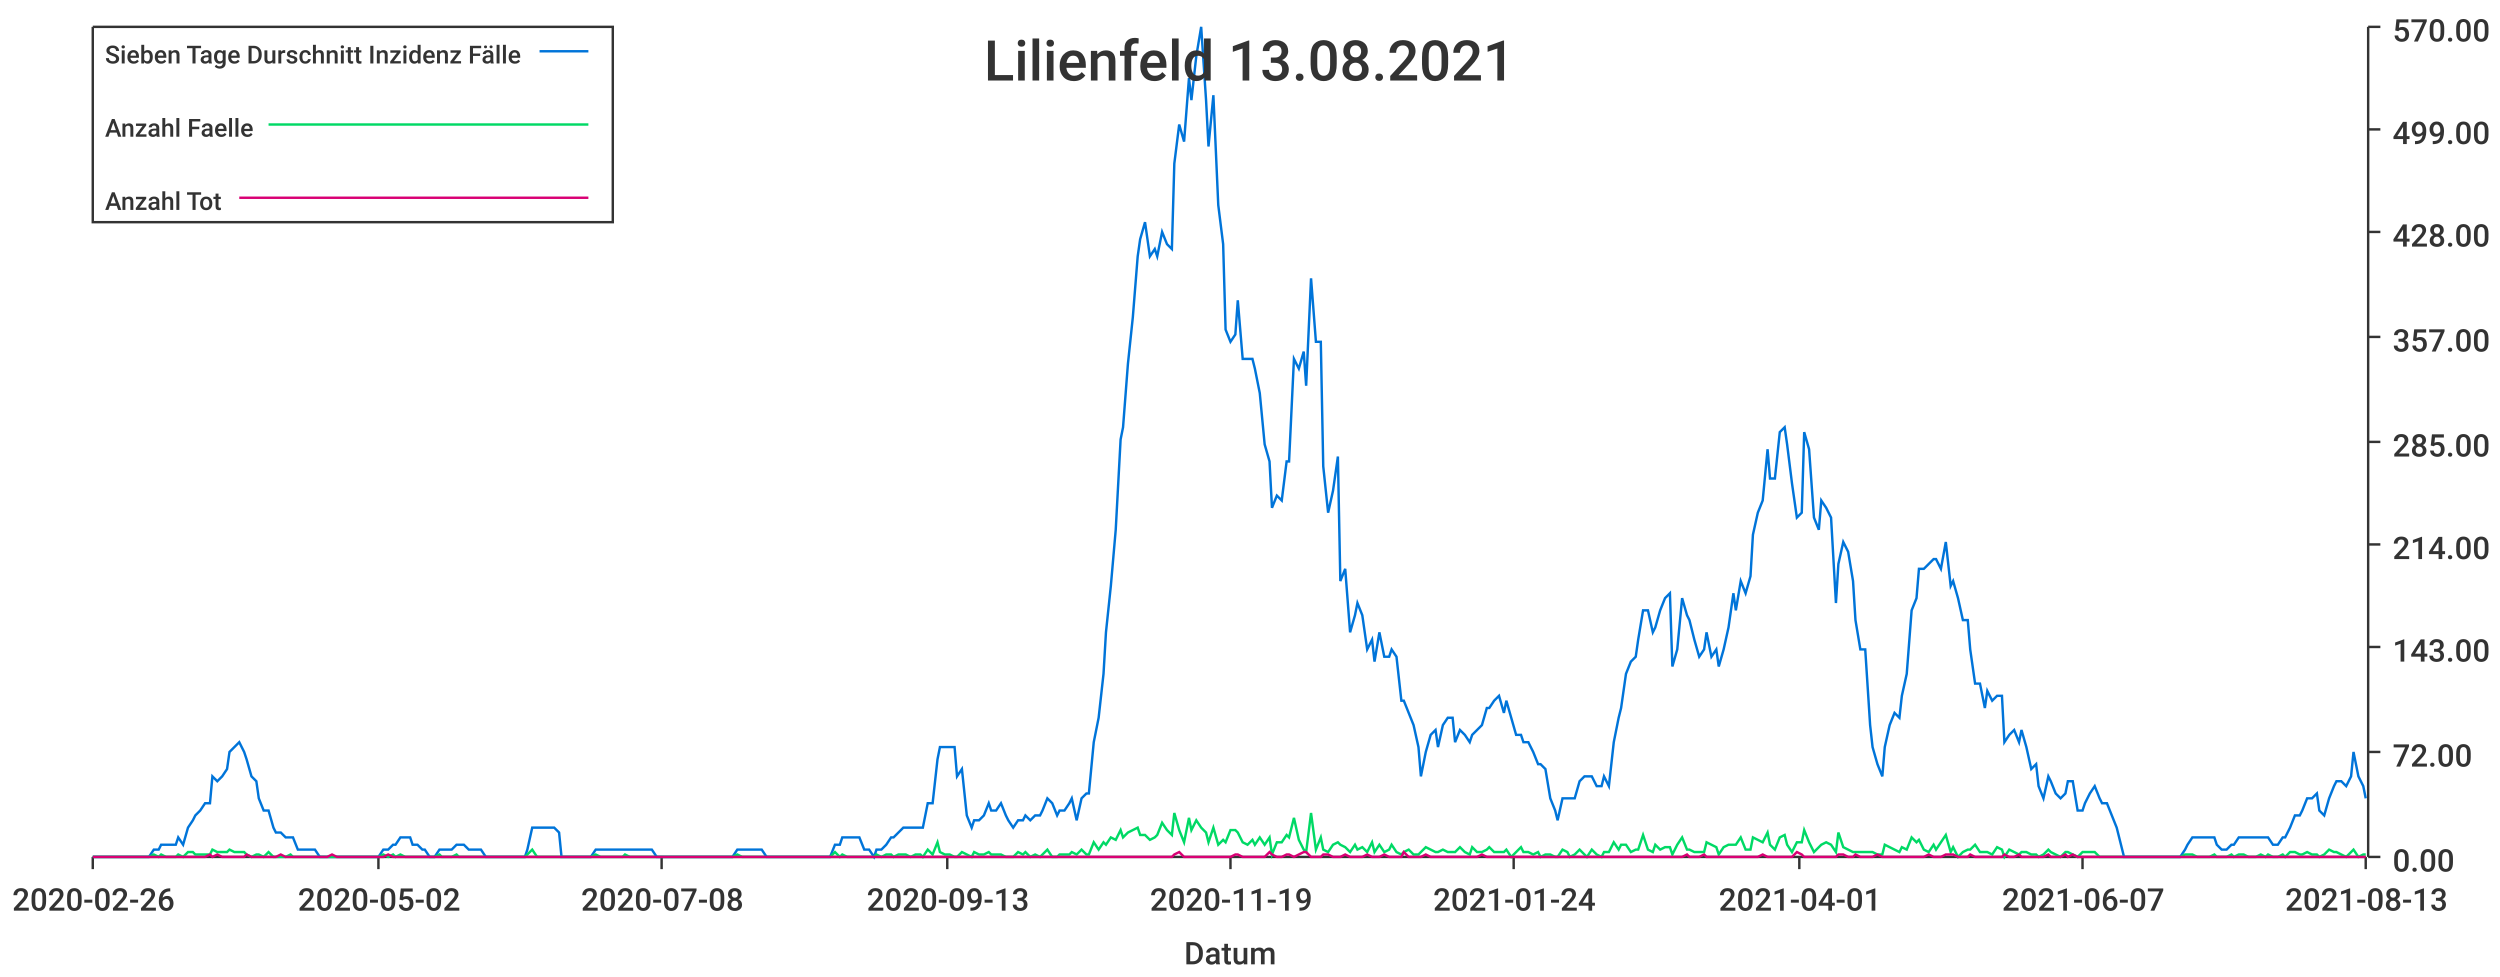
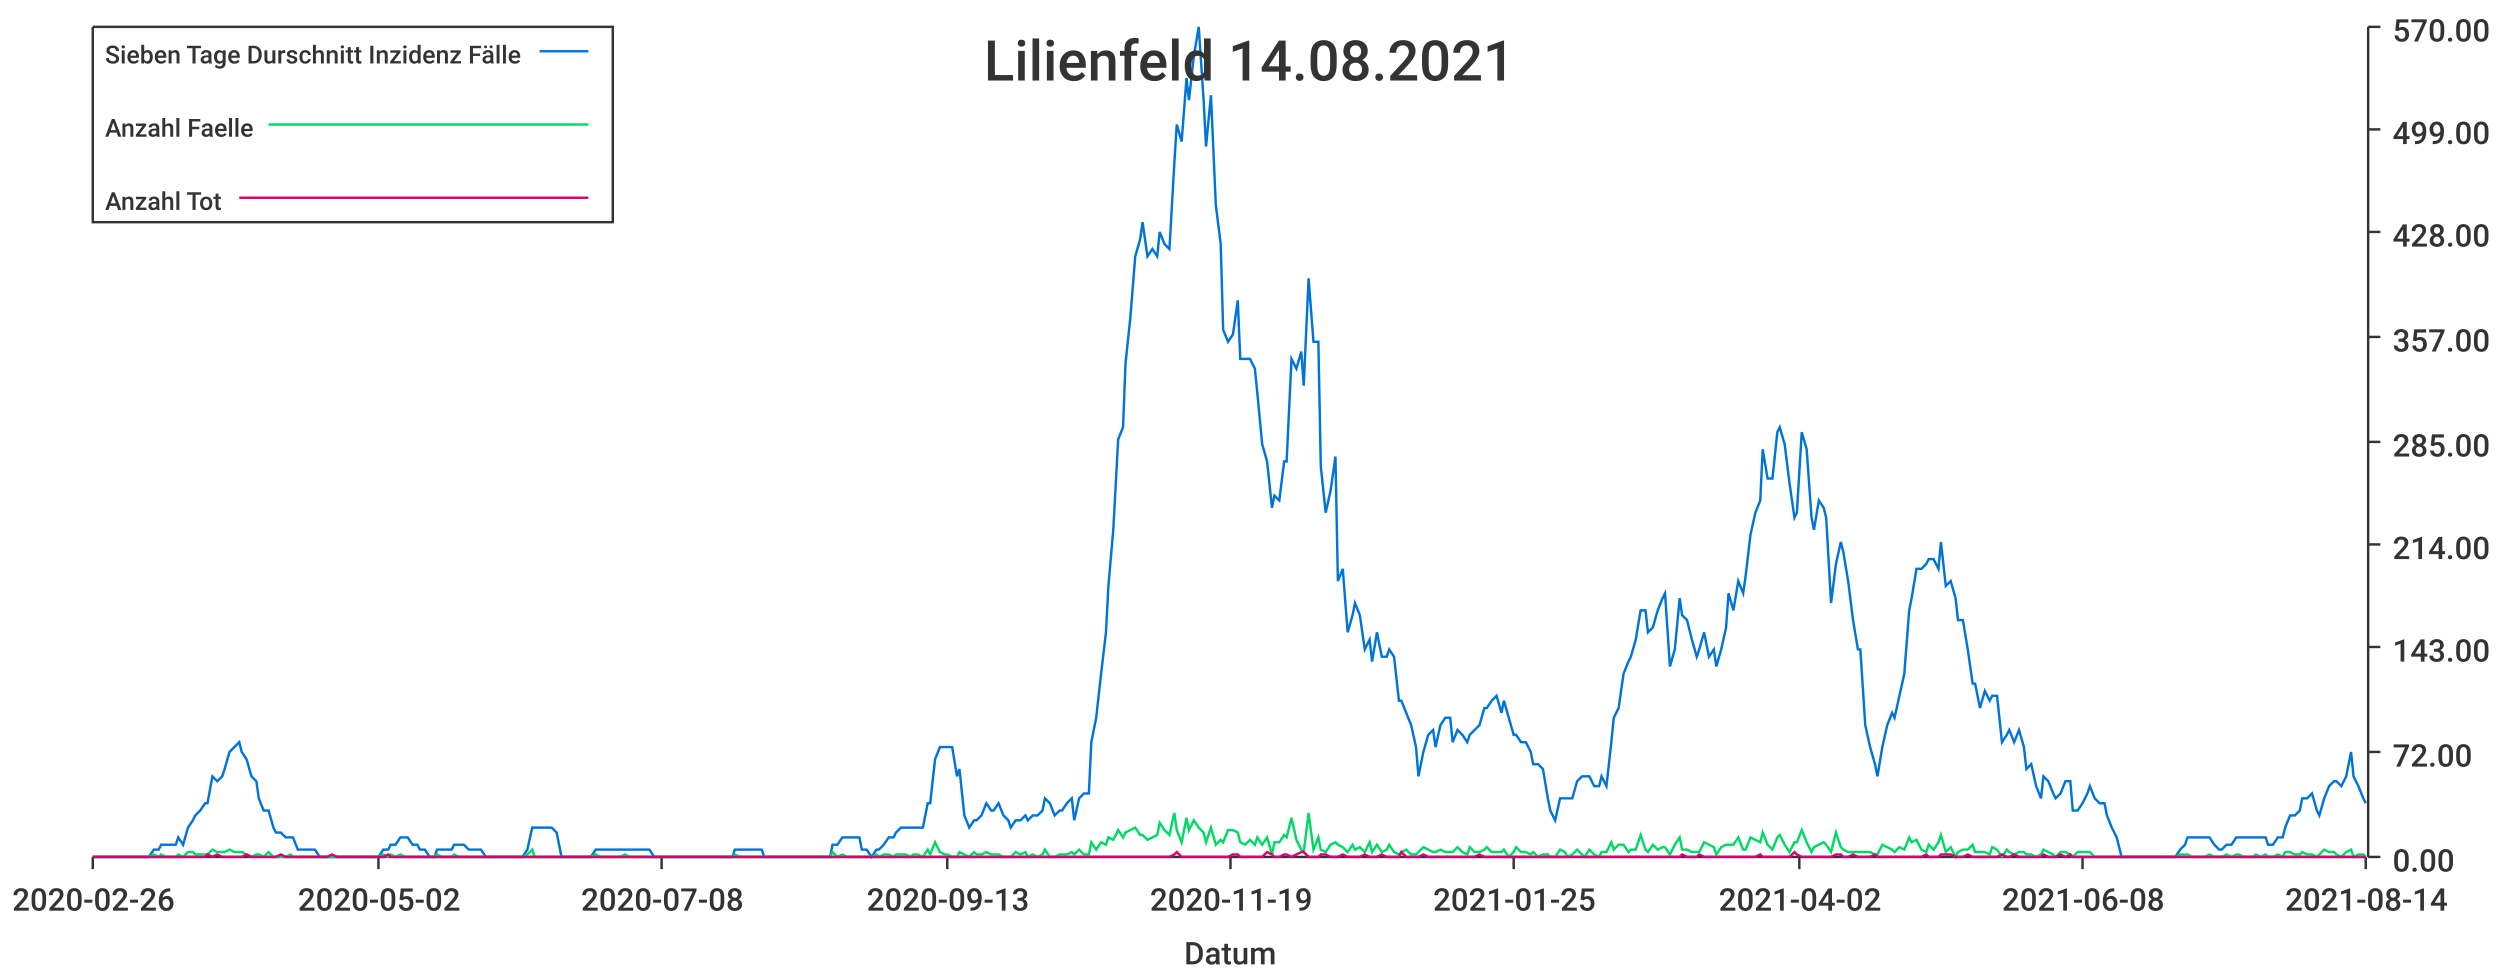
<svg xmlns="http://www.w3.org/2000/svg" width="1024" height="400">\n<path d="M 0 0 L 1024 0 L 1024 400 L 0 400 L 0 0" style="stroke-width:0;stroke:rgba(255,255,255,1.0);fill:rgba(255,255,255,1.0)" />
  <path d="M 38 11 L 969 11 L 969 351 L 38 351 L 38 11" style="stroke-width:0;stroke:rgba(255,255,255,1.0);fill:rgba(255,255,255,1.0)" />
  <path d="M 38 351 L 969 351" style="stroke-width:1;stroke:rgba(51,51,51,1.0);fill:none" />
  <path d="M 38 351 L 38 356" style="stroke-width:1;stroke:rgba(51,51,51,1.0);fill:none" />
  <text x="5" y="373" style="stroke-width:0;stroke:none;fill:rgba(51,51,51,1.0);font-size:12.8px;font-family:'Roboto Medium',sans-serif">2020-02-26</text>
  <path d="M 155 351 L 155 356" style="stroke-width:1;stroke:rgba(51,51,51,1.0);fill:none" />
  <text x="122" y="373" style="stroke-width:0;stroke:none;fill:rgba(51,51,51,1.0);font-size:12.8px;font-family:'Roboto Medium',sans-serif">2020-05-02</text>
  <path d="M 271 351 L 271 356" style="stroke-width:1;stroke:rgba(51,51,51,1.0);fill:none" />
  <text x="238" y="373" style="stroke-width:0;stroke:none;fill:rgba(51,51,51,1.0);font-size:12.8px;font-family:'Roboto Medium',sans-serif">2020-07-08</text>
  <path d="M 388 351 L 388 356" style="stroke-width:1;stroke:rgba(51,51,51,1.0);fill:none" />
  <text x="355" y="373" style="stroke-width:0;stroke:none;fill:rgba(51,51,51,1.0);font-size:12.8px;font-family:'Roboto Medium',sans-serif">2020-09-13</text>
  <path d="M 504 351 L 504 356" style="stroke-width:1;stroke:rgba(51,51,51,1.0);fill:none" />
  <text x="471" y="373" style="stroke-width:0;stroke:none;fill:rgba(51,51,51,1.0);font-size:12.8px;font-family:'Roboto Medium',sans-serif">2020-11-19</text>
  <path d="M 620 351 L 620 356" style="stroke-width:1;stroke:rgba(51,51,51,1.0);fill:none" />
-   <text x="587" y="373" style="stroke-width:0;stroke:none;fill:rgba(51,51,51,1.0);font-size:12.8px;font-family:'Roboto Medium',sans-serif">2021-01-24</text>
+   <text x="587" y="373" style="stroke-width:0;stroke:none;fill:rgba(51,51,51,1.0);font-size:12.8px;font-family:'Roboto Medium',sans-serif">2021-01-25</text>
  <path d="M 737 351 L 737 356" style="stroke-width:1;stroke:rgba(51,51,51,1.0);fill:none" />
-   <text x="704" y="373" style="stroke-width:0;stroke:none;fill:rgba(51,51,51,1.0);font-size:12.8px;font-family:'Roboto Medium',sans-serif">2021-04-01</text>
+   <text x="704" y="373" style="stroke-width:0;stroke:none;fill:rgba(51,51,51,1.0);font-size:12.8px;font-family:'Roboto Medium',sans-serif">2021-04-02</text>
  <path d="M 853 351 L 853 356" style="stroke-width:1;stroke:rgba(51,51,51,1.0);fill:none" />
-   <text x="820" y="373" style="stroke-width:0;stroke:none;fill:rgba(51,51,51,1.0);font-size:12.8px;font-family:'Roboto Medium',sans-serif">2021-06-07</text>
+   <text x="820" y="373" style="stroke-width:0;stroke:none;fill:rgba(51,51,51,1.0);font-size:12.8px;font-family:'Roboto Medium',sans-serif">2021-06-08</text>
  <path d="M 969 351 L 969 356" style="stroke-width:1;stroke:rgba(51,51,51,1.0);fill:none" />
-   <text x="936" y="373" style="stroke-width:0;stroke:none;fill:rgba(51,51,51,1.0);font-size:12.8px;font-family:'Roboto Medium',sans-serif">2021-08-13</text>
+   <text x="936" y="373" style="stroke-width:0;stroke:none;fill:rgba(51,51,51,1.0);font-size:12.8px;font-family:'Roboto Medium',sans-serif">2021-08-14</text>
  <text x="485" y="395" style="stroke-width:0;stroke:none;fill:rgba(51,51,51,1.0);font-size:12.8px;font-family:'Roboto Medium',sans-serif">Datum</text>
  <path d="M 970 351 L 970 11" style="stroke-width:1;stroke:rgba(51,51,51,1.0);fill:none" />
  <path d="M 970 351 L 975 351" style="stroke-width:1;stroke:rgba(51,51,51,1.0);fill:none" />
  <text x="980" y="357" style="stroke-width:0;stroke:none;fill:rgba(51,51,51,1.0);font-size:12.8px;font-family:'Roboto Medium',sans-serif">0.00</text>
  <path d="M 970 308 L 975 308" style="stroke-width:1;stroke:rgba(51,51,51,1.0);fill:none" />
  <text x="980" y="314" style="stroke-width:0;stroke:none;fill:rgba(51,51,51,1.0);font-size:12.8px;font-family:'Roboto Medium',sans-serif">72.00</text>
  <path d="M 970 265 L 975 265" style="stroke-width:1;stroke:rgba(51,51,51,1.0);fill:none" />
  <text x="980" y="271" style="stroke-width:0;stroke:none;fill:rgba(51,51,51,1.0);font-size:12.8px;font-family:'Roboto Medium',sans-serif">143.00</text>
  <path d="M 970 223 L 975 223" style="stroke-width:1;stroke:rgba(51,51,51,1.0);fill:none" />
  <text x="980" y="229" style="stroke-width:0;stroke:none;fill:rgba(51,51,51,1.0);font-size:12.8px;font-family:'Roboto Medium',sans-serif">214.00</text>
  <path d="M 970 181 L 975 181" style="stroke-width:1;stroke:rgba(51,51,51,1.0);fill:none" />
  <text x="980" y="187" style="stroke-width:0;stroke:none;fill:rgba(51,51,51,1.0);font-size:12.8px;font-family:'Roboto Medium',sans-serif">285.00</text>
  <path d="M 970 138 L 975 138" style="stroke-width:1;stroke:rgba(51,51,51,1.0);fill:none" />
  <text x="980" y="144" style="stroke-width:0;stroke:none;fill:rgba(51,51,51,1.0);font-size:12.8px;font-family:'Roboto Medium',sans-serif">357.00</text>
  <path d="M 970 95 L 975 95" style="stroke-width:1;stroke:rgba(51,51,51,1.0);fill:none" />
  <text x="980" y="101" style="stroke-width:0;stroke:none;fill:rgba(51,51,51,1.0);font-size:12.8px;font-family:'Roboto Medium',sans-serif">428.00</text>
  <path d="M 970 53 L 975 53" style="stroke-width:1;stroke:rgba(51,51,51,1.0);fill:none" />
  <text x="980" y="59" style="stroke-width:0;stroke:none;fill:rgba(51,51,51,1.0);font-size:12.8px;font-family:'Roboto Medium',sans-serif">499.00</text>
  <path d="M 970 11 L 975 11" style="stroke-width:1;stroke:rgba(51,51,51,1.0);fill:none" />
  <text x="980" y="17" style="stroke-width:0;stroke:none;fill:rgba(51,51,51,1.0);font-size:12.8px;font-family:'Roboto Medium',sans-serif">570.00</text>
-   <path d="M 38 351 L 40 351 L 42 351 L 44 351 L 45 351 L 47 351 L 49 351 L 51 351 L 52 351 L 54 351 L 56 351 L 58 351 L 59 351 L 61 351 L 63 348 L 65 348 L 66 346 L 68 346 L 70 346 L 72 346 L 73 343 L 75 346 L 77 339 L 79 336 L 80 334 L 82 332 L 84 329 L 86 329 L 87 318 L 89 320 L 91 318 L 93 315 L 94 308 L 96 306 L 98 304 L 100 308 L 101 311 L 103 318 L 105 320 L 106 327 L 108 332 L 110 332 L 112 339 L 113 341 L 115 341 L 117 343 L 119 343 L 120 343 L 122 348 L 124 348 L 126 348 L 127 348 L 129 348 L 131 351 L 133 351 L 134 351 L 136 351 L 138 351 L 140 351 L 141 351 L 143 351 L 145 351 L 147 351 L 148 351 L 150 351 L 152 351 L 154 351 L 155 351 L 157 348 L 159 348 L 161 346 L 162 346 L 164 343 L 166 343 L 168 343 L 169 346 L 171 346 L 173 348 L 174 348 L 176 351 L 178 351 L 180 348 L 181 348 L 183 348 L 185 348 L 187 346 L 188 346 L 190 346 L 192 348 L 194 348 L 195 348 L 197 348 L 199 351 L 201 351 L 202 351 L 204 351 L 206 351 L 208 351 L 209 351 L 211 351 L 213 351 L 215 351 L 216 348 L 218 339 L 220 339 L 222 339 L 223 339 L 225 339 L 227 339 L 229 341 L 230 351 L 232 351 L 234 351 L 236 351 L 237 351 L 239 351 L 241 351 L 242 351 L 244 348 L 246 348 L 248 348 L 249 348 L 251 348 L 253 348 L 255 348 L 256 348 L 258 348 L 260 348 L 262 348 L 263 348 L 265 348 L 267 348 L 269 351 L 270 351 L 272 351 L 274 351 L 276 351 L 277 351 L 279 351 L 281 351 L 283 351 L 284 351 L 286 351 L 288 351 L 290 351 L 291 351 L 293 351 L 295 351 L 297 351 L 298 351 L 300 351 L 302 348 L 304 348 L 305 348 L 307 348 L 309 348 L 310 348 L 312 348 L 314 351 L 316 351 L 317 351 L 319 351 L 321 351 L 323 351 L 324 351 L 326 351 L 328 351 L 330 351 L 331 351 L 333 351 L 335 351 L 337 351 L 338 351 L 340 351 L 342 346 L 344 346 L 345 343 L 347 343 L 349 343 L 351 343 L 352 343 L 354 348 L 356 348 L 358 351 L 359 348 L 361 348 L 363 346 L 365 343 L 366 343 L 368 341 L 370 339 L 371 339 L 373 339 L 375 339 L 377 339 L 378 339 L 380 329 L 382 329 L 384 311 L 385 306 L 387 306 L 389 306 L 391 306 L 392 318 L 394 315 L 396 334 L 398 339 L 399 336 L 401 336 L 403 334 L 405 329 L 406 332 L 408 332 L 410 329 L 412 334 L 413 336 L 415 339 L 417 336 L 419 336 L 420 334 L 422 336 L 424 334 L 426 334 L 427 332 L 429 327 L 431 329 L 433 334 L 434 332 L 436 332 L 438 329 L 439 327 L 441 336 L 443 327 L 445 325 L 446 325 L 448 304 L 450 294 L 452 276 L 453 259 L 455 240 L 457 217 L 459 180 L 460 175 L 462 149 L 464 130 L 466 105 L 467 98 L 469 91 L 471 105 L 473 102 L 474 105 L 476 95 L 478 100 L 480 102 L 481 67 L 483 51 L 485 58 L 487 32 L 488 41 L 490 23 L 492 11 L 494 41 L 495 60 L 497 39 L 499 84 L 501 100 L 502 135 L 504 140 L 506 137 L 507 123 L 509 147 L 511 147 L 513 147 L 514 151 L 516 161 L 518 182 L 520 189 L 521 208 L 523 203 L 525 205 L 527 189 L 528 189 L 530 147 L 532 151 L 534 144 L 535 158 L 537 114 L 539 140 L 541 140 L 542 191 L 544 210 L 546 201 L 548 187 L 549 238 L 551 233 L 553 259 L 555 252 L 556 247 L 558 252 L 560 266 L 562 262 L 563 271 L 565 259 L 567 269 L 569 269 L 570 266 L 572 269 L 574 287 L 575 287 L 577 292 L 579 297 L 581 306 L 582 318 L 584 308 L 586 301 L 588 299 L 589 306 L 591 297 L 593 294 L 595 294 L 596 304 L 598 299 L 600 301 L 602 304 L 603 301 L 605 299 L 607 297 L 609 290 L 610 290 L 612 287 L 614 285 L 616 292 L 617 287 L 619 294 L 621 301 L 623 301 L 624 304 L 626 304 L 628 308 L 630 313 L 631 313 L 633 315 L 635 327 L 637 332 L 638 336 L 640 327 L 642 327 L 643 327 L 645 327 L 647 320 L 649 318 L 650 318 L 652 318 L 654 322 L 656 322 L 657 318 L 659 322 L 661 304 L 663 294 L 664 290 L 666 276 L 668 271 L 670 269 L 671 262 L 673 250 L 675 250 L 677 259 L 678 257 L 680 250 L 682 245 L 684 243 L 685 273 L 687 266 L 689 245 L 691 252 L 692 254 L 694 262 L 696 269 L 698 266 L 699 259 L 701 269 L 703 266 L 704 273 L 706 266 L 708 257 L 710 243 L 711 250 L 713 238 L 715 243 L 717 236 L 718 219 L 720 210 L 722 205 L 724 184 L 725 196 L 727 196 L 729 177 L 731 175 L 732 182 L 734 198 L 736 212 L 738 210 L 739 177 L 741 184 L 743 212 L 745 217 L 746 205 L 748 208 L 750 212 L 752 247 L 753 231 L 755 222 L 757 226 L 759 238 L 760 254 L 762 266 L 764 266 L 766 297 L 767 306 L 769 313 L 771 318 L 772 306 L 774 297 L 776 292 L 778 294 L 779 285 L 781 276 L 783 250 L 785 245 L 786 233 L 788 233 L 790 231 L 792 229 L 793 229 L 795 233 L 797 222 L 799 240 L 800 238 L 802 245 L 804 254 L 806 254 L 807 266 L 809 280 L 811 280 L 813 290 L 814 283 L 816 287 L 818 285 L 820 285 L 821 304 L 823 301 L 825 299 L 827 304 L 828 299 L 830 306 L 832 315 L 834 313 L 835 322 L 837 327 L 839 318 L 840 320 L 842 325 L 844 327 L 846 325 L 847 320 L 849 320 L 851 332 L 853 332 L 854 329 L 856 325 L 858 322 L 860 327 L 861 329 L 863 329 L 865 334 L 867 339 L 868 343 L 870 351 L 872 351 L 874 351 L 875 351 L 877 351 L 879 351 L 881 351 L 882 351 L 884 351 L 886 351 L 888 351 L 889 351 L 891 351 L 893 351 L 895 348 L 896 346 L 898 343 L 900 343 L 902 343 L 903 343 L 905 343 L 907 343 L 908 346 L 910 348 L 912 348 L 914 346 L 915 346 L 917 343 L 919 343 L 921 343 L 922 343 L 924 343 L 926 343 L 928 343 L 929 343 L 931 346 L 933 346 L 935 343 L 936 343 L 938 339 L 940 334 L 942 334 L 943 332 L 945 327 L 947 327 L 949 325 L 950 332 L 952 334 L 954 327 L 956 322 L 957 320 L 959 320 L 961 322 L 963 318 L 964 308 L 966 318 L 968 322 L 969 327" style="stroke-width:1;stroke:rgba(0,116,217,1.0);fill:none" />
-   <path d="M 38 351 L 40 351 L 42 351 L 44 351 L 45 351 L 47 351 L 49 351 L 51 351 L 52 351 L 54 351 L 56 351 L 58 351 L 59 351 L 61 351 L 63 350 L 65 351 L 66 350 L 68 351 L 70 351 L 72 351 L 73 350 L 75 351 L 77 349 L 79 349 L 80 350 L 82 350 L 84 350 L 86 350 L 87 348 L 89 349 L 91 349 L 93 349 L 94 348 L 96 349 L 98 349 L 100 349 L 101 350 L 103 351 L 105 350 L 106 350 L 108 351 L 110 349 L 112 351 L 113 351 L 115 351 L 117 351 L 119 350 L 120 351 L 122 351 L 124 351 L 126 351 L 127 351 L 129 351 L 131 351 L 133 351 L 134 351 L 136 351 L 138 351 L 140 351 L 141 351 L 143 351 L 145 351 L 147 351 L 148 351 L 150 351 L 152 351 L 154 351 L 155 351 L 157 350 L 159 351 L 161 350 L 162 351 L 164 350 L 166 351 L 168 351 L 169 351 L 171 351 L 173 351 L 174 351 L 176 351 L 178 351 L 180 350 L 181 351 L 183 351 L 185 351 L 187 350 L 188 351 L 190 351 L 192 351 L 194 351 L 195 351 L 197 351 L 199 351 L 201 351 L 202 351 L 204 351 L 206 351 L 208 351 L 209 351 L 211 351 L 213 351 L 215 351 L 216 350 L 218 348 L 220 351 L 222 351 L 223 351 L 225 351 L 227 351 L 229 351 L 230 351 L 232 351 L 234 351 L 236 351 L 237 351 L 239 351 L 241 351 L 242 351 L 244 350 L 246 351 L 248 351 L 249 351 L 251 351 L 253 351 L 255 351 L 256 350 L 258 351 L 260 351 L 262 351 L 263 351 L 265 351 L 267 351 L 269 351 L 270 351 L 272 351 L 274 351 L 276 351 L 277 351 L 279 351 L 281 351 L 283 351 L 284 351 L 286 351 L 288 351 L 290 351 L 291 351 L 293 351 L 295 351 L 297 351 L 298 351 L 300 351 L 302 350 L 304 351 L 305 351 L 307 351 L 309 351 L 310 351 L 312 351 L 314 351 L 316 351 L 317 351 L 319 351 L 321 351 L 323 351 L 324 351 L 326 351 L 328 351 L 330 351 L 331 351 L 333 351 L 335 351 L 337 351 L 338 351 L 340 351 L 342 349 L 344 351 L 345 350 L 347 351 L 349 351 L 351 351 L 352 351 L 354 351 L 356 351 L 358 351 L 359 350 L 361 351 L 363 350 L 365 350 L 366 351 L 368 350 L 370 350 L 371 350 L 373 351 L 375 350 L 377 350 L 378 351 L 380 348 L 382 350 L 384 345 L 385 349 L 387 350 L 389 350 L 391 351 L 392 351 L 394 349 L 396 350 L 398 351 L 399 349 L 401 350 L 403 350 L 405 349 L 406 350 L 408 350 L 410 350 L 412 351 L 413 351 L 415 351 L 417 349 L 419 350 L 420 349 L 422 351 L 424 350 L 426 351 L 427 350 L 429 348 L 431 351 L 433 351 L 434 350 L 436 350 L 438 350 L 439 349 L 441 350 L 443 348 L 445 350 L 446 350 L 448 345 L 450 348 L 452 345 L 453 346 L 455 343 L 457 344 L 459 340 L 460 343 L 462 341 L 464 340 L 466 339 L 467 342 L 469 342 L 471 344 L 473 343 L 474 342 L 476 337 L 478 340 L 480 342 L 481 333 L 483 340 L 485 345 L 487 335 L 488 340 L 490 336 L 492 339 L 494 341 L 495 345 L 497 339 L 499 346 L 501 344 L 502 345 L 504 340 L 506 340 L 507 341 L 509 345 L 511 346 L 513 344 L 514 346 L 516 343 L 518 346 L 520 343 L 521 350 L 523 345 L 525 345 L 527 342 L 528 343 L 530 335 L 532 344 L 534 348 L 535 349 L 537 333 L 539 348 L 541 343 L 542 348 L 544 349 L 546 346 L 548 345 L 549 346 L 551 347 L 553 349 L 555 346 L 556 348 L 558 347 L 560 349 L 562 345 L 563 349 L 565 346 L 567 349 L 569 348 L 570 346 L 572 349 L 574 350 L 575 349 L 577 348 L 579 350 L 581 350 L 582 349 L 584 347 L 586 348 L 588 349 L 589 349 L 591 348 L 593 349 L 595 349 L 596 349 L 598 347 L 600 349 L 602 350 L 603 347 L 605 349 L 607 349 L 609 348 L 610 347 L 612 349 L 614 349 L 616 349 L 617 348 L 619 351 L 621 349 L 623 347 L 624 349 L 626 349 L 628 350 L 630 349 L 631 351 L 633 350 L 635 350 L 637 351 L 638 351 L 640 348 L 642 349 L 643 351 L 645 350 L 647 348 L 649 350 L 650 351 L 652 348 L 654 350 L 656 351 L 657 349 L 659 349 L 661 345 L 663 348 L 664 346 L 666 346 L 668 349 L 670 348 L 671 348 L 673 342 L 675 348 L 677 349 L 678 346 L 680 348 L 682 347 L 684 347 L 685 350 L 687 346 L 689 343 L 691 348 L 692 348 L 694 349 L 696 349 L 698 349 L 699 345 L 701 346 L 703 347 L 704 350 L 706 347 L 708 346 L 710 346 L 711 346 L 713 343 L 715 348 L 717 348 L 718 343 L 720 344 L 722 345 L 724 341 L 725 346 L 727 348 L 729 343 L 731 342 L 732 346 L 734 349 L 736 345 L 738 345 L 739 340 L 741 345 L 743 349 L 745 347 L 746 346 L 748 345 L 750 346 L 752 349 L 753 341 L 755 347 L 757 348 L 759 349 L 760 349 L 762 349 L 764 349 L 766 349 L 767 349 L 769 350 L 771 350 L 772 346 L 774 347 L 776 348 L 778 349 L 779 347 L 781 348 L 783 343 L 785 345 L 786 344 L 788 348 L 790 349 L 792 346 L 793 348 L 795 345 L 797 342 L 799 349 L 800 347 L 802 351 L 804 349 L 806 348 L 807 348 L 809 346 L 811 349 L 813 349 L 814 349 L 816 350 L 818 347 L 820 348 L 821 351 L 823 348 L 825 349 L 827 350 L 828 349 L 830 349 L 832 350 L 834 350 L 835 351 L 837 350 L 839 348 L 840 349 L 842 350 L 844 351 L 846 349 L 847 349 L 849 350 L 851 351 L 853 349 L 854 349 L 856 349 L 858 349 L 860 351 L 861 351 L 863 351 L 865 351 L 867 351 L 868 351 L 870 351 L 872 351 L 874 351 L 875 351 L 877 351 L 879 351 L 881 351 L 882 351 L 884 351 L 886 351 L 888 351 L 889 351 L 891 351 L 893 351 L 895 350 L 896 350 L 898 350 L 900 351 L 902 351 L 903 351 L 905 351 L 907 350 L 908 351 L 910 351 L 912 351 L 914 350 L 915 351 L 917 350 L 919 350 L 921 351 L 922 351 L 924 351 L 926 350 L 928 351 L 929 350 L 931 351 L 933 351 L 935 350 L 936 351 L 938 349 L 940 349 L 942 350 L 943 350 L 945 349 L 947 350 L 949 350 L 950 351 L 952 350 L 954 348 L 956 349 L 957 349 L 959 350 L 961 351 L 963 349 L 964 348 L 966 351 L 968 350 L 969 350" style="stroke-width:1;stroke:rgba(0,217,101,1.0);fill:none" />
-   <path d="M 38 351 L 40 351 L 42 351 L 44 351 L 45 351 L 47 351 L 49 351 L 51 351 L 52 351 L 54 351 L 56 351 L 58 351 L 59 351 L 61 351 L 63 351 L 65 351 L 66 351 L 68 351 L 70 351 L 72 351 L 73 351 L 75 351 L 77 351 L 79 351 L 80 351 L 82 351 L 84 351 L 86 350 L 87 351 L 89 350 L 91 351 L 93 351 L 94 351 L 96 351 L 98 351 L 100 351 L 101 350 L 103 351 L 105 351 L 106 351 L 108 351 L 110 351 L 112 351 L 113 351 L 115 350 L 117 351 L 119 351 L 120 351 L 122 351 L 124 351 L 126 351 L 127 351 L 129 351 L 131 351 L 133 351 L 134 351 L 136 350 L 138 351 L 140 351 L 141 351 L 143 351 L 145 351 L 147 351 L 148 351 L 150 351 L 152 351 L 154 351 L 155 351 L 157 351 L 159 350 L 161 351 L 162 351 L 164 351 L 166 351 L 168 351 L 169 351 L 171 351 L 173 351 L 174 351 L 176 351 L 178 351 L 180 351 L 181 351 L 183 351 L 185 351 L 187 351 L 188 351 L 190 351 L 192 351 L 194 351 L 195 351 L 197 351 L 199 351 L 201 351 L 202 351 L 204 351 L 206 351 L 208 351 L 209 351 L 211 351 L 213 351 L 215 351 L 216 351 L 218 351 L 220 351 L 222 351 L 223 351 L 225 351 L 227 351 L 229 351 L 230 351 L 232 351 L 234 351 L 236 351 L 237 351 L 239 351 L 241 351 L 242 351 L 244 351 L 246 351 L 248 351 L 249 351 L 251 351 L 253 351 L 255 351 L 256 351 L 258 351 L 260 351 L 262 351 L 263 351 L 265 351 L 267 351 L 269 351 L 270 351 L 272 351 L 274 351 L 276 351 L 277 351 L 279 351 L 281 351 L 283 351 L 284 351 L 286 351 L 288 351 L 290 351 L 291 351 L 293 351 L 295 351 L 297 351 L 298 351 L 300 351 L 302 351 L 304 351 L 305 351 L 307 351 L 309 351 L 310 351 L 312 351 L 314 351 L 316 351 L 317 351 L 319 351 L 321 351 L 323 351 L 324 351 L 326 351 L 328 351 L 330 351 L 331 351 L 333 351 L 335 351 L 337 351 L 338 351 L 340 351 L 342 351 L 344 351 L 345 351 L 347 351 L 349 351 L 351 351 L 352 351 L 354 351 L 356 351 L 358 351 L 359 351 L 361 351 L 363 351 L 365 351 L 366 351 L 368 351 L 370 351 L 371 351 L 373 351 L 375 351 L 377 351 L 378 351 L 380 351 L 382 351 L 384 351 L 385 351 L 387 351 L 389 351 L 391 351 L 392 351 L 394 351 L 396 351 L 398 351 L 399 351 L 401 351 L 403 351 L 405 351 L 406 351 L 408 351 L 410 351 L 412 351 L 413 351 L 415 351 L 417 351 L 419 351 L 420 351 L 422 351 L 424 351 L 426 351 L 427 351 L 429 351 L 431 351 L 433 351 L 434 351 L 436 351 L 438 351 L 439 351 L 441 351 L 443 351 L 445 351 L 446 351 L 448 351 L 450 351 L 452 351 L 453 351 L 455 351 L 457 351 L 459 351 L 460 351 L 462 351 L 464 351 L 466 351 L 467 351 L 469 351 L 471 351 L 473 351 L 474 351 L 476 351 L 478 351 L 480 351 L 481 350 L 483 349 L 485 351 L 487 351 L 488 351 L 490 351 L 492 351 L 494 351 L 495 351 L 497 351 L 499 351 L 501 351 L 502 351 L 504 351 L 506 350 L 507 350 L 509 351 L 511 351 L 513 351 L 514 351 L 516 351 L 518 351 L 520 349 L 521 350 L 523 351 L 525 351 L 527 350 L 528 350 L 530 351 L 532 350 L 534 349 L 535 349 L 537 351 L 539 351 L 541 351 L 542 350 L 544 350 L 546 351 L 548 351 L 549 351 L 551 350 L 553 351 L 555 351 L 556 351 L 558 351 L 560 350 L 562 351 L 563 351 L 565 351 L 567 350 L 569 351 L 570 351 L 572 351 L 574 351 L 575 349 L 577 351 L 579 351 L 581 351 L 582 351 L 584 350 L 586 351 L 588 351 L 589 351 L 591 351 L 593 351 L 595 351 L 596 351 L 598 351 L 600 351 L 602 351 L 603 351 L 605 351 L 607 350 L 609 351 L 610 351 L 612 351 L 614 351 L 616 351 L 617 351 L 619 351 L 621 351 L 623 351 L 624 351 L 626 351 L 628 351 L 630 351 L 631 351 L 633 351 L 635 351 L 637 351 L 638 351 L 640 351 L 642 351 L 643 351 L 645 351 L 647 351 L 649 351 L 650 351 L 652 351 L 654 351 L 656 351 L 657 351 L 659 351 L 661 351 L 663 351 L 664 351 L 666 351 L 668 351 L 670 351 L 671 351 L 673 351 L 675 351 L 677 351 L 678 351 L 680 351 L 682 351 L 684 351 L 685 351 L 687 351 L 689 351 L 691 350 L 692 351 L 694 351 L 696 351 L 698 350 L 699 351 L 701 351 L 703 351 L 704 351 L 706 351 L 708 351 L 710 351 L 711 351 L 713 351 L 715 351 L 717 351 L 718 351 L 720 351 L 722 350 L 724 351 L 725 351 L 727 351 L 729 351 L 731 351 L 732 351 L 734 351 L 736 349 L 738 350 L 739 351 L 741 351 L 743 351 L 745 351 L 746 351 L 748 351 L 750 351 L 752 351 L 753 350 L 755 350 L 757 351 L 759 351 L 760 350 L 762 351 L 764 351 L 766 351 L 767 351 L 769 350 L 771 351 L 772 351 L 774 351 L 776 351 L 778 351 L 779 351 L 781 351 L 783 351 L 785 351 L 786 351 L 788 351 L 790 350 L 792 351 L 793 351 L 795 351 L 797 350 L 799 350 L 800 350 L 802 351 L 804 351 L 806 351 L 807 350 L 809 351 L 811 351 L 813 351 L 814 351 L 816 351 L 818 351 L 820 351 L 821 350 L 823 351 L 825 351 L 827 350 L 828 351 L 830 351 L 832 351 L 834 351 L 835 351 L 837 351 L 839 350 L 840 351 L 842 351 L 844 351 L 846 350 L 847 351 L 849 350 L 851 351 L 853 351 L 854 351 L 856 351 L 858 351 L 860 351 L 861 351 L 863 351 L 865 351 L 867 351 L 868 351 L 870 351 L 872 351 L 874 351 L 875 351 L 877 351 L 879 351 L 881 351 L 882 351 L 884 351 L 886 351 L 888 351 L 889 351 L 891 351 L 893 351 L 895 351 L 896 351 L 898 351 L 900 351 L 902 351 L 903 351 L 905 351 L 907 351 L 908 351 L 910 351 L 912 351 L 914 351 L 915 351 L 917 351 L 919 351 L 921 351 L 922 351 L 924 351 L 926 351 L 928 351 L 929 351 L 931 351 L 933 351 L 935 351 L 936 351 L 938 351 L 940 351 L 942 351 L 943 351 L 945 351 L 947 351 L 949 351 L 950 351 L 952 351 L 954 351 L 956 351 L 957 351 L 959 351 L 961 351 L 963 351 L 964 351 L 966 351 L 968 351 L 969 351" style="stroke-width:1;stroke:rgba(217,0,116,1.0);fill:none" />
-   <text x="403" y="33" style="stroke-width:0;stroke:none;fill:rgba(51,51,51,1.0);font-size:23.0px;font-family:'Roboto Medium',sans-serif">Lilienfeld 13.08.2021</text>
+   <path d="M 38 351 L 40 351 L 42 351 L 44 351 L 45 351 L 47 351 L 49 351 L 51 351 L 52 351 L 54 351 L 56 351 L 58 351 L 59 351 L 61 351 L 63 348 L 65 348 L 66 346 L 68 346 L 70 346 L 72 346 L 73 343 L 75 346 L 77 339 L 79 336 L 80 334 L 82 332 L 84 329 L 85 329 L 87 318 L 89 320 L 91 318 L 92 315 L 94 308 L 96 306 L 98 304 L 99 308 L 101 311 L 103 318 L 105 320 L 106 327 L 108 332 L 110 332 L 112 339 L 113 341 L 115 341 L 117 343 L 119 343 L 120 343 L 122 348 L 124 348 L 126 348 L 127 348 L 129 348 L 131 351 L 132 351 L 134 351 L 136 351 L 138 351 L 139 351 L 141 351 L 143 351 L 145 351 L 146 351 L 148 351 L 150 351 L 152 351 L 153 351 L 155 351 L 157 348 L 159 348 L 160 346 L 162 346 L 164 343 L 166 343 L 167 343 L 169 346 L 171 346 L 172 348 L 174 348 L 176 351 L 178 351 L 179 348 L 181 348 L 183 348 L 185 348 L 186 346 L 188 346 L 190 346 L 192 348 L 193 348 L 195 348 L 197 348 L 199 351 L 200 351 L 202 351 L 204 351 L 206 351 L 207 351 L 209 351 L 211 351 L 213 351 L 214 351 L 216 348 L 218 339 L 219 339 L 221 339 L 223 339 L 225 339 L 226 339 L 228 341 L 230 351 L 232 351 L 233 351 L 235 351 L 237 351 L 239 351 L 240 351 L 242 351 L 244 348 L 246 348 L 247 348 L 249 348 L 251 348 L 253 348 L 254 348 L 256 348 L 258 348 L 260 348 L 261 348 L 263 348 L 265 348 L 266 348 L 268 351 L 270 351 L 272 351 L 273 351 L 275 351 L 277 351 L 279 351 L 280 351 L 282 351 L 284 351 L 286 351 L 287 351 L 289 351 L 291 351 L 293 351 L 294 351 L 296 351 L 298 351 L 300 351 L 301 348 L 303 348 L 305 348 L 306 348 L 308 348 L 310 348 L 312 348 L 313 351 L 315 351 L 317 351 L 319 351 L 320 351 L 322 351 L 324 351 L 326 351 L 327 351 L 329 351 L 331 351 L 333 351 L 334 351 L 336 351 L 338 351 L 340 351 L 341 346 L 343 346 L 345 343 L 347 343 L 348 343 L 350 343 L 352 343 L 353 348 L 355 348 L 357 351 L 359 348 L 360 348 L 362 346 L 364 343 L 366 343 L 367 341 L 369 339 L 371 339 L 373 339 L 374 339 L 376 339 L 378 339 L 380 329 L 381 329 L 383 311 L 385 306 L 387 306 L 388 306 L 390 306 L 392 318 L 393 315 L 395 334 L 397 339 L 399 336 L 400 336 L 402 334 L 404 329 L 406 332 L 407 332 L 409 329 L 411 334 L 413 336 L 414 339 L 416 336 L 418 336 L 420 334 L 421 336 L 423 334 L 425 334 L 427 332 L 428 327 L 430 329 L 432 334 L 434 332 L 435 332 L 437 329 L 439 327 L 440 336 L 442 327 L 444 325 L 446 325 L 447 304 L 449 294 L 451 276 L 453 259 L 454 240 L 456 217 L 458 180 L 460 175 L 461 149 L 463 130 L 465 105 L 467 98 L 468 91 L 470 105 L 472 102 L 474 105 L 475 95 L 477 100 L 479 102 L 481 67 L 482 51 L 484 58 L 486 32 L 487 41 L 489 23 L 491 11 L 493 41 L 494 60 L 496 39 L 498 84 L 500 100 L 501 135 L 503 140 L 505 137 L 507 123 L 508 147 L 510 147 L 512 147 L 514 151 L 515 161 L 517 182 L 519 189 L 521 208 L 522 203 L 524 205 L 526 189 L 527 189 L 529 147 L 531 151 L 533 144 L 534 158 L 536 114 L 538 140 L 540 140 L 541 191 L 543 210 L 545 201 L 547 187 L 548 238 L 550 233 L 552 259 L 554 252 L 555 247 L 557 252 L 559 266 L 561 262 L 562 271 L 564 259 L 566 269 L 568 269 L 569 266 L 571 269 L 573 287 L 574 287 L 576 292 L 578 297 L 580 306 L 581 318 L 583 308 L 585 301 L 587 299 L 588 306 L 590 297 L 592 294 L 594 294 L 595 304 L 597 299 L 599 301 L 601 304 L 602 301 L 604 299 L 606 297 L 608 290 L 609 290 L 611 287 L 613 285 L 615 292 L 616 287 L 618 294 L 620 301 L 621 301 L 623 304 L 625 304 L 627 308 L 628 313 L 630 313 L 632 315 L 634 327 L 635 332 L 637 336 L 639 327 L 641 327 L 642 327 L 644 327 L 646 320 L 648 318 L 649 318 L 651 318 L 653 322 L 655 322 L 656 318 L 658 322 L 660 304 L 661 294 L 663 290 L 665 276 L 667 271 L 668 269 L 670 262 L 672 250 L 674 250 L 675 259 L 677 257 L 679 250 L 681 245 L 682 243 L 684 273 L 686 266 L 688 245 L 689 252 L 691 254 L 693 262 L 695 269 L 696 266 L 698 259 L 700 269 L 702 266 L 703 273 L 705 266 L 707 257 L 708 243 L 710 250 L 712 238 L 714 243 L 715 236 L 717 219 L 719 210 L 721 205 L 722 184 L 724 196 L 726 196 L 728 177 L 729 175 L 731 182 L 733 198 L 735 212 L 736 210 L 738 177 L 740 184 L 742 212 L 743 217 L 745 205 L 747 208 L 748 212 L 750 247 L 752 231 L 754 222 L 755 226 L 757 238 L 759 254 L 761 266 L 762 266 L 764 297 L 766 306 L 768 313 L 769 318 L 771 306 L 773 297 L 775 292 L 776 294 L 778 285 L 780 276 L 782 250 L 783 245 L 785 233 L 787 233 L 789 231 L 790 229 L 792 229 L 794 233 L 795 222 L 797 240 L 799 238 L 801 245 L 802 254 L 804 254 L 806 266 L 808 280 L 809 280 L 811 290 L 813 283 L 815 287 L 816 285 L 818 285 L 820 304 L 822 301 L 823 299 L 825 304 L 827 299 L 829 306 L 830 315 L 832 313 L 834 322 L 836 327 L 837 318 L 839 320 L 841 325 L 842 327 L 844 325 L 846 320 L 848 320 L 849 332 L 851 332 L 853 329 L 855 325 L 856 322 L 858 327 L 860 329 L 862 329 L 863 334 L 865 339 L 867 343 L 869 351 L 870 351 L 872 351 L 874 351 L 876 351 L 877 351 L 879 351 L 881 351 L 882 351 L 884 351 L 886 351 L 888 351 L 889 351 L 891 351 L 893 348 L 895 346 L 896 343 L 898 343 L 900 343 L 902 343 L 903 343 L 905 343 L 907 346 L 909 348 L 910 348 L 912 346 L 914 346 L 916 343 L 917 343 L 919 343 L 921 343 L 923 343 L 924 343 L 926 343 L 928 343 L 929 346 L 931 346 L 933 343 L 935 343 L 936 339 L 938 334 L 940 334 L 942 332 L 943 327 L 945 327 L 947 325 L 949 332 L 950 334 L 952 327 L 954 322 L 956 320 L 957 320 L 959 322 L 961 318 L 963 308 L 964 318 L 966 322 L 968 327 L 969 329" style="stroke-width:1;stroke:rgba(0,116,217,1.0);fill:none" />
+   <path d="M 38 351 L 40 351 L 42 351 L 44 351 L 45 351 L 47 351 L 49 351 L 51 351 L 52 351 L 54 351 L 56 351 L 58 351 L 59 351 L 61 351 L 63 350 L 65 351 L 66 350 L 68 351 L 70 351 L 72 351 L 73 350 L 75 351 L 77 349 L 79 349 L 80 350 L 82 350 L 84 350 L 85 350 L 87 348 L 89 349 L 91 349 L 92 349 L 94 348 L 96 349 L 98 349 L 99 349 L 101 350 L 103 351 L 105 350 L 106 350 L 108 351 L 110 349 L 112 351 L 113 351 L 115 351 L 117 351 L 119 350 L 120 351 L 122 351 L 124 351 L 126 351 L 127 351 L 129 351 L 131 351 L 132 351 L 134 351 L 136 351 L 138 351 L 139 351 L 141 351 L 143 351 L 145 351 L 146 351 L 148 351 L 150 351 L 152 351 L 153 351 L 155 351 L 157 350 L 159 351 L 160 350 L 162 351 L 164 350 L 166 351 L 167 351 L 169 351 L 171 351 L 172 351 L 174 351 L 176 351 L 178 351 L 179 350 L 181 351 L 183 351 L 185 351 L 186 350 L 188 351 L 190 351 L 192 351 L 193 351 L 195 351 L 197 351 L 199 351 L 200 351 L 202 351 L 204 351 L 206 351 L 207 351 L 209 351 L 211 351 L 213 351 L 214 351 L 216 350 L 218 348 L 219 351 L 221 351 L 223 351 L 225 351 L 226 351 L 228 351 L 230 351 L 232 351 L 233 351 L 235 351 L 237 351 L 239 351 L 240 351 L 242 351 L 244 350 L 246 351 L 247 351 L 249 351 L 251 351 L 253 351 L 254 351 L 256 350 L 258 351 L 260 351 L 261 351 L 263 351 L 265 351 L 266 351 L 268 351 L 270 351 L 272 351 L 273 351 L 275 351 L 277 351 L 279 351 L 280 351 L 282 351 L 284 351 L 286 351 L 287 351 L 289 351 L 291 351 L 293 351 L 294 351 L 296 351 L 298 351 L 300 351 L 301 350 L 303 351 L 305 351 L 306 351 L 308 351 L 310 351 L 312 351 L 313 351 L 315 351 L 317 351 L 319 351 L 320 351 L 322 351 L 324 351 L 326 351 L 327 351 L 329 351 L 331 351 L 333 351 L 334 351 L 336 351 L 338 351 L 340 351 L 341 349 L 343 351 L 345 350 L 347 351 L 348 351 L 350 351 L 352 351 L 353 351 L 355 351 L 357 351 L 359 350 L 360 351 L 362 350 L 364 350 L 366 351 L 367 350 L 369 350 L 371 350 L 373 351 L 374 350 L 376 350 L 378 351 L 380 348 L 381 350 L 383 345 L 385 349 L 387 350 L 388 350 L 390 351 L 392 351 L 393 349 L 395 350 L 397 351 L 399 349 L 400 350 L 402 350 L 404 349 L 406 350 L 407 350 L 409 350 L 411 351 L 413 351 L 414 351 L 416 349 L 418 350 L 420 349 L 421 351 L 423 350 L 425 351 L 427 350 L 428 348 L 430 351 L 432 351 L 434 350 L 435 350 L 437 350 L 439 349 L 440 350 L 442 348 L 444 350 L 446 350 L 447 345 L 449 348 L 451 345 L 453 346 L 454 343 L 456 344 L 458 340 L 460 343 L 461 341 L 463 340 L 465 339 L 467 342 L 468 342 L 470 344 L 472 343 L 474 342 L 475 337 L 477 340 L 479 342 L 481 333 L 482 340 L 484 345 L 486 335 L 487 340 L 489 336 L 491 339 L 493 341 L 494 345 L 496 339 L 498 346 L 500 344 L 501 345 L 503 340 L 505 340 L 507 341 L 508 345 L 510 346 L 512 344 L 514 346 L 515 343 L 517 346 L 519 343 L 521 350 L 522 345 L 524 345 L 526 342 L 527 343 L 529 335 L 531 344 L 533 348 L 534 349 L 536 333 L 538 348 L 540 343 L 541 348 L 543 349 L 545 346 L 547 345 L 548 346 L 550 347 L 552 349 L 554 346 L 555 348 L 557 347 L 559 349 L 561 345 L 562 349 L 564 346 L 566 349 L 568 348 L 569 346 L 571 349 L 573 350 L 574 349 L 576 348 L 578 350 L 580 350 L 581 349 L 583 347 L 585 348 L 587 349 L 588 349 L 590 348 L 592 349 L 594 349 L 595 349 L 597 347 L 599 349 L 601 350 L 602 347 L 604 349 L 606 349 L 608 348 L 609 347 L 611 349 L 613 349 L 615 349 L 616 348 L 618 351 L 620 349 L 621 347 L 623 349 L 625 349 L 627 350 L 628 349 L 630 351 L 632 350 L 634 350 L 635 351 L 637 351 L 639 348 L 641 349 L 642 351 L 644 350 L 646 348 L 648 350 L 649 351 L 651 348 L 653 350 L 655 351 L 656 349 L 658 349 L 660 345 L 661 348 L 663 346 L 665 346 L 667 349 L 668 348 L 670 348 L 672 342 L 674 348 L 675 349 L 677 346 L 679 348 L 681 347 L 682 347 L 684 350 L 686 346 L 688 343 L 689 348 L 691 348 L 693 349 L 695 349 L 696 349 L 698 345 L 700 346 L 702 347 L 703 350 L 705 347 L 707 346 L 708 346 L 710 346 L 712 343 L 714 348 L 715 348 L 717 343 L 719 344 L 721 345 L 722 341 L 724 346 L 726 348 L 728 343 L 729 342 L 731 346 L 733 349 L 735 345 L 736 345 L 738 340 L 740 345 L 742 349 L 743 347 L 745 346 L 747 345 L 748 346 L 750 349 L 752 341 L 754 347 L 755 348 L 757 349 L 759 349 L 761 349 L 762 349 L 764 349 L 766 349 L 768 350 L 769 350 L 771 346 L 773 347 L 775 348 L 776 349 L 778 347 L 780 348 L 782 343 L 783 345 L 785 344 L 787 348 L 789 349 L 790 346 L 792 348 L 794 345 L 795 342 L 797 349 L 799 347 L 801 351 L 802 349 L 804 348 L 806 348 L 808 346 L 809 349 L 811 349 L 813 349 L 815 350 L 816 347 L 818 348 L 820 351 L 822 348 L 823 349 L 825 350 L 827 349 L 829 349 L 830 350 L 832 350 L 834 351 L 836 350 L 837 348 L 839 349 L 841 350 L 842 351 L 844 349 L 846 349 L 848 350 L 849 351 L 851 349 L 853 349 L 855 349 L 856 349 L 858 351 L 860 351 L 862 351 L 863 351 L 865 351 L 867 351 L 869 351 L 870 351 L 872 351 L 874 351 L 876 351 L 877 351 L 879 351 L 881 351 L 882 351 L 884 351 L 886 351 L 888 351 L 889 351 L 891 351 L 893 350 L 895 350 L 896 350 L 898 351 L 900 351 L 902 351 L 903 351 L 905 350 L 907 351 L 909 351 L 910 351 L 912 350 L 914 351 L 916 350 L 917 350 L 919 351 L 921 351 L 923 351 L 924 350 L 926 351 L 928 350 L 929 351 L 931 351 L 933 350 L 935 351 L 936 349 L 938 349 L 940 350 L 942 350 L 943 349 L 945 350 L 947 350 L 949 351 L 950 350 L 952 348 L 954 349 L 956 349 L 957 350 L 959 351 L 961 349 L 963 348 L 964 351 L 966 350 L 968 350 L 969 351" style="stroke-width:1;stroke:rgba(0,217,101,1.0);fill:none" />
+   <path d="M 38 351 L 40 351 L 42 351 L 44 351 L 45 351 L 47 351 L 49 351 L 51 351 L 52 351 L 54 351 L 56 351 L 58 351 L 59 351 L 61 351 L 63 351 L 65 351 L 66 351 L 68 351 L 70 351 L 72 351 L 73 351 L 75 351 L 77 351 L 79 351 L 80 351 L 82 351 L 84 351 L 85 350 L 87 351 L 89 350 L 91 351 L 92 351 L 94 351 L 96 351 L 98 351 L 99 351 L 101 350 L 103 351 L 105 351 L 106 351 L 108 351 L 110 351 L 112 351 L 113 351 L 115 350 L 117 351 L 119 351 L 120 351 L 122 351 L 124 351 L 126 351 L 127 351 L 129 351 L 131 351 L 132 351 L 134 351 L 136 350 L 138 351 L 139 351 L 141 351 L 143 351 L 145 351 L 146 351 L 148 351 L 150 351 L 152 351 L 153 351 L 155 351 L 157 351 L 159 350 L 160 351 L 162 351 L 164 351 L 166 351 L 167 351 L 169 351 L 171 351 L 172 351 L 174 351 L 176 351 L 178 351 L 179 351 L 181 351 L 183 351 L 185 351 L 186 351 L 188 351 L 190 351 L 192 351 L 193 351 L 195 351 L 197 351 L 199 351 L 200 351 L 202 351 L 204 351 L 206 351 L 207 351 L 209 351 L 211 351 L 213 351 L 214 351 L 216 351 L 218 351 L 219 351 L 221 351 L 223 351 L 225 351 L 226 351 L 228 351 L 230 351 L 232 351 L 233 351 L 235 351 L 237 351 L 239 351 L 240 351 L 242 351 L 244 351 L 246 351 L 247 351 L 249 351 L 251 351 L 253 351 L 254 351 L 256 351 L 258 351 L 260 351 L 261 351 L 263 351 L 265 351 L 266 351 L 268 351 L 270 351 L 272 351 L 273 351 L 275 351 L 277 351 L 279 351 L 280 351 L 282 351 L 284 351 L 286 351 L 287 351 L 289 351 L 291 351 L 293 351 L 294 351 L 296 351 L 298 351 L 300 351 L 301 351 L 303 351 L 305 351 L 306 351 L 308 351 L 310 351 L 312 351 L 313 351 L 315 351 L 317 351 L 319 351 L 320 351 L 322 351 L 324 351 L 326 351 L 327 351 L 329 351 L 331 351 L 333 351 L 334 351 L 336 351 L 338 351 L 340 351 L 341 351 L 343 351 L 345 351 L 347 351 L 348 351 L 350 351 L 352 351 L 353 351 L 355 351 L 357 351 L 359 351 L 360 351 L 362 351 L 364 351 L 366 351 L 367 351 L 369 351 L 371 351 L 373 351 L 374 351 L 376 351 L 378 351 L 380 351 L 381 351 L 383 351 L 385 351 L 387 351 L 388 351 L 390 351 L 392 351 L 393 351 L 395 351 L 397 351 L 399 351 L 400 351 L 402 351 L 404 351 L 406 351 L 407 351 L 409 351 L 411 351 L 413 351 L 414 351 L 416 351 L 418 351 L 420 351 L 421 351 L 423 351 L 425 351 L 427 351 L 428 351 L 430 351 L 432 351 L 434 351 L 435 351 L 437 351 L 439 351 L 440 351 L 442 351 L 444 351 L 446 351 L 447 351 L 449 351 L 451 351 L 453 351 L 454 351 L 456 351 L 458 351 L 460 351 L 461 351 L 463 351 L 465 351 L 467 351 L 468 351 L 470 351 L 472 351 L 474 351 L 475 351 L 477 351 L 479 351 L 481 350 L 482 349 L 484 351 L 486 351 L 487 351 L 489 351 L 491 351 L 493 351 L 494 351 L 496 351 L 498 351 L 500 351 L 501 351 L 503 351 L 505 350 L 507 350 L 508 351 L 510 351 L 512 351 L 514 351 L 515 351 L 517 351 L 519 349 L 521 350 L 522 351 L 524 351 L 526 350 L 527 350 L 529 351 L 531 350 L 533 349 L 534 349 L 536 351 L 538 351 L 540 351 L 541 350 L 543 350 L 545 351 L 547 351 L 548 351 L 550 350 L 552 351 L 554 351 L 555 351 L 557 351 L 559 350 L 561 351 L 562 351 L 564 351 L 566 350 L 568 351 L 569 351 L 571 351 L 573 351 L 574 349 L 576 351 L 578 351 L 580 351 L 581 351 L 583 350 L 585 351 L 587 351 L 588 351 L 590 351 L 592 351 L 594 351 L 595 351 L 597 351 L 599 351 L 601 351 L 602 351 L 604 351 L 606 350 L 608 351 L 609 351 L 611 351 L 613 351 L 615 351 L 616 351 L 618 351 L 620 351 L 621 351 L 623 351 L 625 351 L 627 351 L 628 351 L 630 351 L 632 351 L 634 351 L 635 351 L 637 351 L 639 351 L 641 351 L 642 351 L 644 351 L 646 351 L 648 351 L 649 351 L 651 351 L 653 351 L 655 351 L 656 351 L 658 351 L 660 351 L 661 351 L 663 351 L 665 351 L 667 351 L 668 351 L 670 351 L 672 351 L 674 351 L 675 351 L 677 351 L 679 351 L 681 351 L 682 351 L 684 351 L 686 351 L 688 351 L 689 350 L 691 351 L 693 351 L 695 351 L 696 350 L 698 351 L 700 351 L 702 351 L 703 351 L 705 351 L 707 351 L 708 351 L 710 351 L 712 351 L 714 351 L 715 351 L 717 351 L 719 351 L 721 350 L 722 351 L 724 351 L 726 351 L 728 351 L 729 351 L 731 351 L 733 351 L 735 349 L 736 350 L 738 351 L 740 351 L 742 351 L 743 351 L 745 351 L 747 351 L 748 351 L 750 351 L 752 350 L 754 350 L 755 351 L 757 351 L 759 350 L 761 351 L 762 351 L 764 351 L 766 351 L 768 350 L 769 351 L 771 351 L 773 351 L 775 351 L 776 351 L 778 351 L 780 351 L 782 351 L 783 351 L 785 351 L 787 351 L 789 350 L 790 351 L 792 351 L 794 351 L 795 350 L 797 350 L 799 350 L 801 351 L 802 351 L 804 351 L 806 350 L 808 351 L 809 351 L 811 351 L 813 351 L 815 351 L 816 351 L 818 351 L 820 350 L 822 351 L 823 351 L 825 350 L 827 351 L 829 351 L 830 351 L 832 351 L 834 351 L 836 351 L 837 350 L 839 351 L 841 351 L 842 351 L 844 350 L 846 351 L 848 350 L 849 351 L 851 351 L 853 351 L 855 351 L 856 351 L 858 351 L 860 351 L 862 351 L 863 351 L 865 351 L 867 351 L 869 351 L 870 351 L 872 351 L 874 351 L 876 351 L 877 351 L 879 351 L 881 351 L 882 351 L 884 351 L 886 351 L 888 351 L 889 351 L 891 351 L 893 351 L 895 351 L 896 351 L 898 351 L 900 351 L 902 351 L 903 351 L 905 351 L 907 351 L 909 351 L 910 351 L 912 351 L 914 351 L 916 351 L 917 351 L 919 351 L 921 351 L 923 351 L 924 351 L 926 351 L 928 351 L 929 351 L 931 351 L 933 351 L 935 351 L 936 351 L 938 351 L 940 351 L 942 351 L 943 351 L 945 351 L 947 351 L 949 351 L 950 351 L 952 351 L 954 351 L 956 351 L 957 351 L 959 351 L 961 351 L 963 351 L 964 351 L 966 351 L 968 351 L 969 351" style="stroke-width:1;stroke:rgba(217,0,116,1.0);fill:none" />
+   <text x="403" y="33" style="stroke-width:0;stroke:none;fill:rgba(51,51,51,1.0);font-size:23.0px;font-family:'Roboto Medium',sans-serif">Lilienfeld 14.08.2021</text>
  <path d="M 38 11 L 251 11 L 251 91 L 38 91 L 38 11" style="stroke-width:1;stroke:rgba(51,51,51,1.0);fill:rgba(255,255,255,1.0)" />
  <text x="43" y="26" style="stroke-width:0;stroke:none;fill:rgba(51,51,51,1.0);font-size:10.2px;font-family:'Roboto Medium',sans-serif">Sieben Tage Durschnitt Inzidenz Fälle</text>
  <path d="M 221 21 L 241 21" style="stroke-width:1;stroke:rgba(0,116,217,1.0);fill:none" />
  <text x="43" y="56" style="stroke-width:0;stroke:none;fill:rgba(51,51,51,1.0);font-size:10.2px;font-family:'Roboto Medium',sans-serif">Anzahl Faelle</text>
  <path d="M 110 51 L 241 51" style="stroke-width:1;stroke:rgba(0,217,101,1.0);fill:none" />
  <text x="43" y="86" style="stroke-width:0;stroke:none;fill:rgba(51,51,51,1.0);font-size:10.2px;font-family:'Roboto Medium',sans-serif">Anzahl Tot</text>
  <path d="M 98 81 L 241 81" style="stroke-width:1;stroke:rgba(217,0,116,1.0);fill:none" />
</svg>
